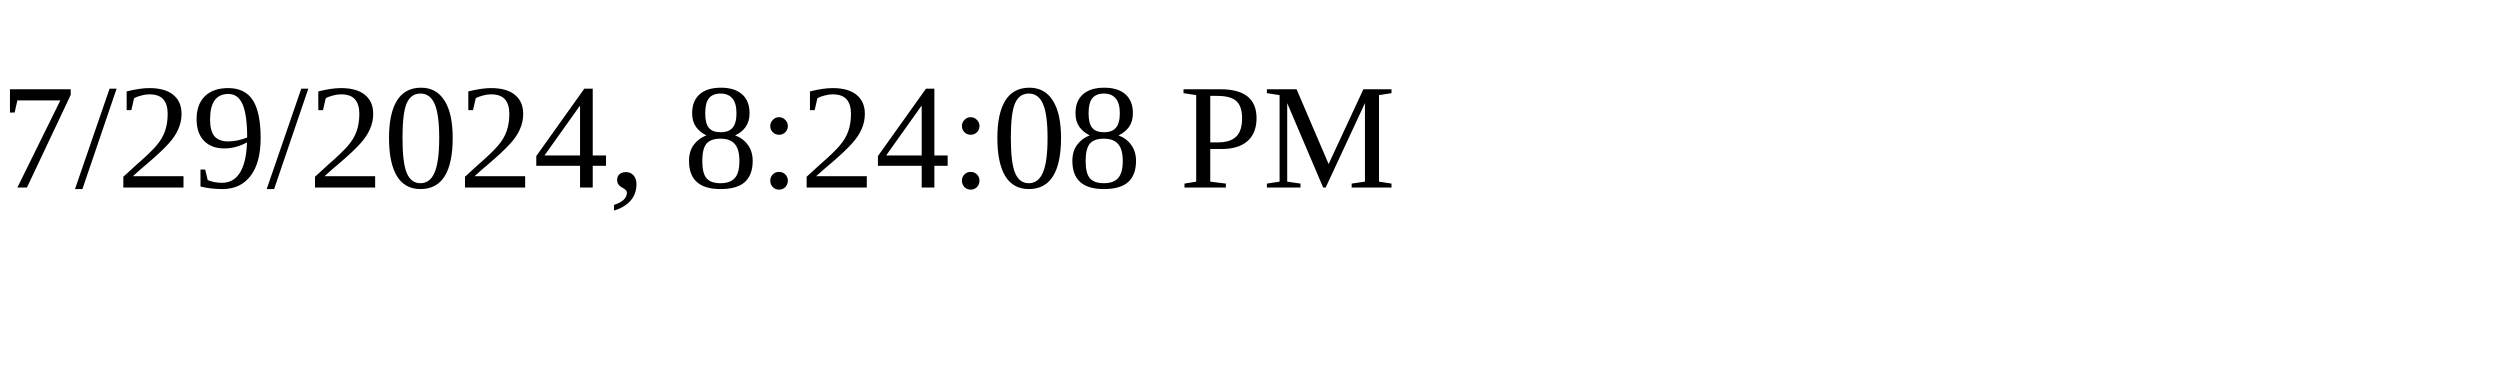
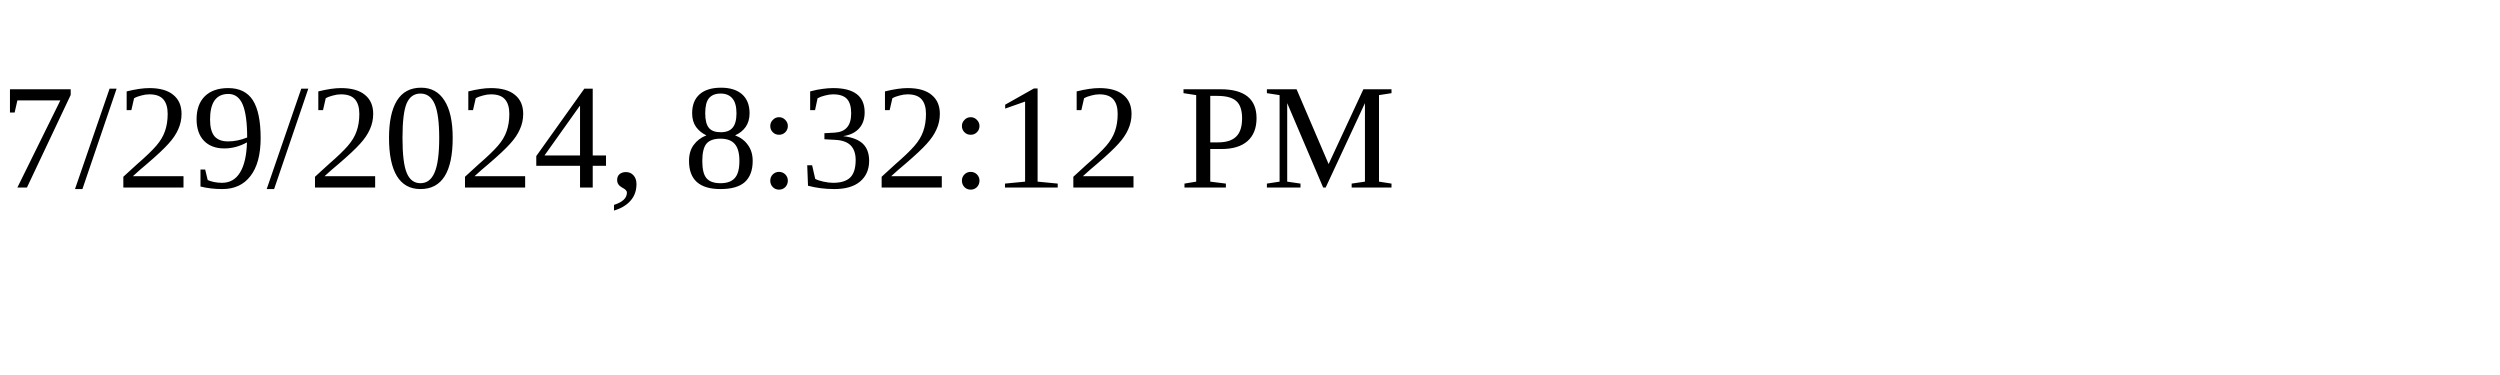
<svg xmlns="http://www.w3.org/2000/svg" height="30" width="200">
-   <text x="0" y="15">7/29/2024, 8:24:08 PM</text>
+   <text x="0" y="15">7/29/2024, 8:32:12 PM</text>
</svg>
